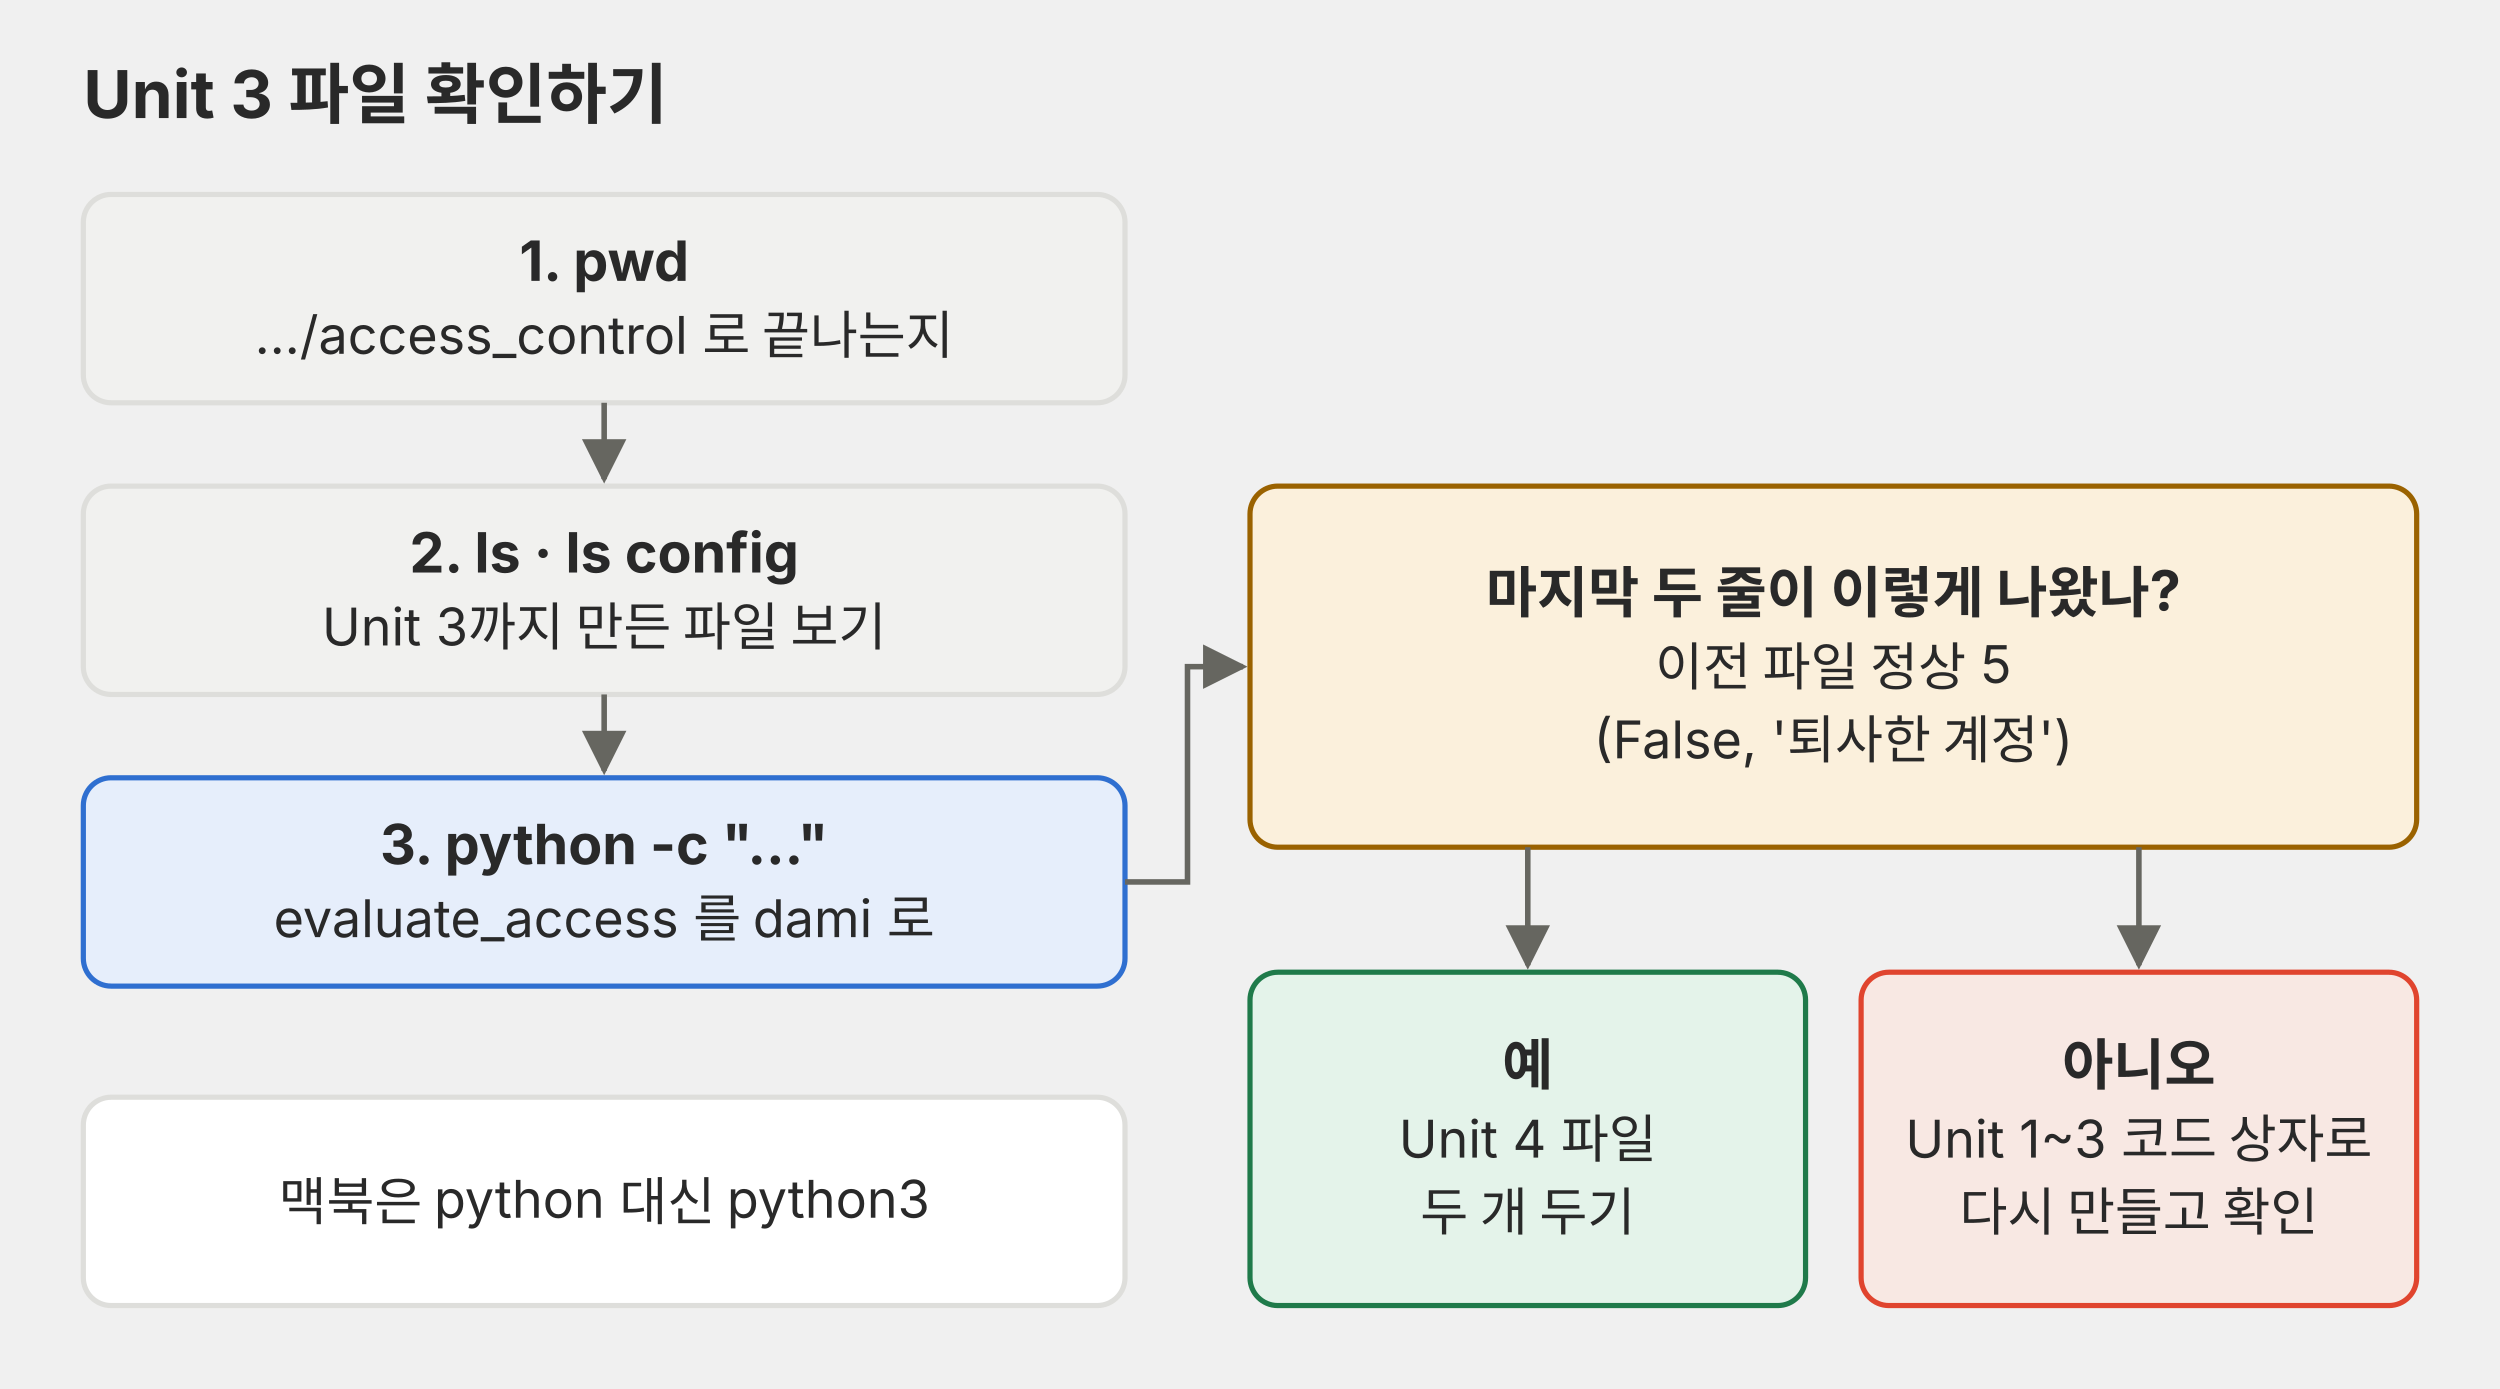
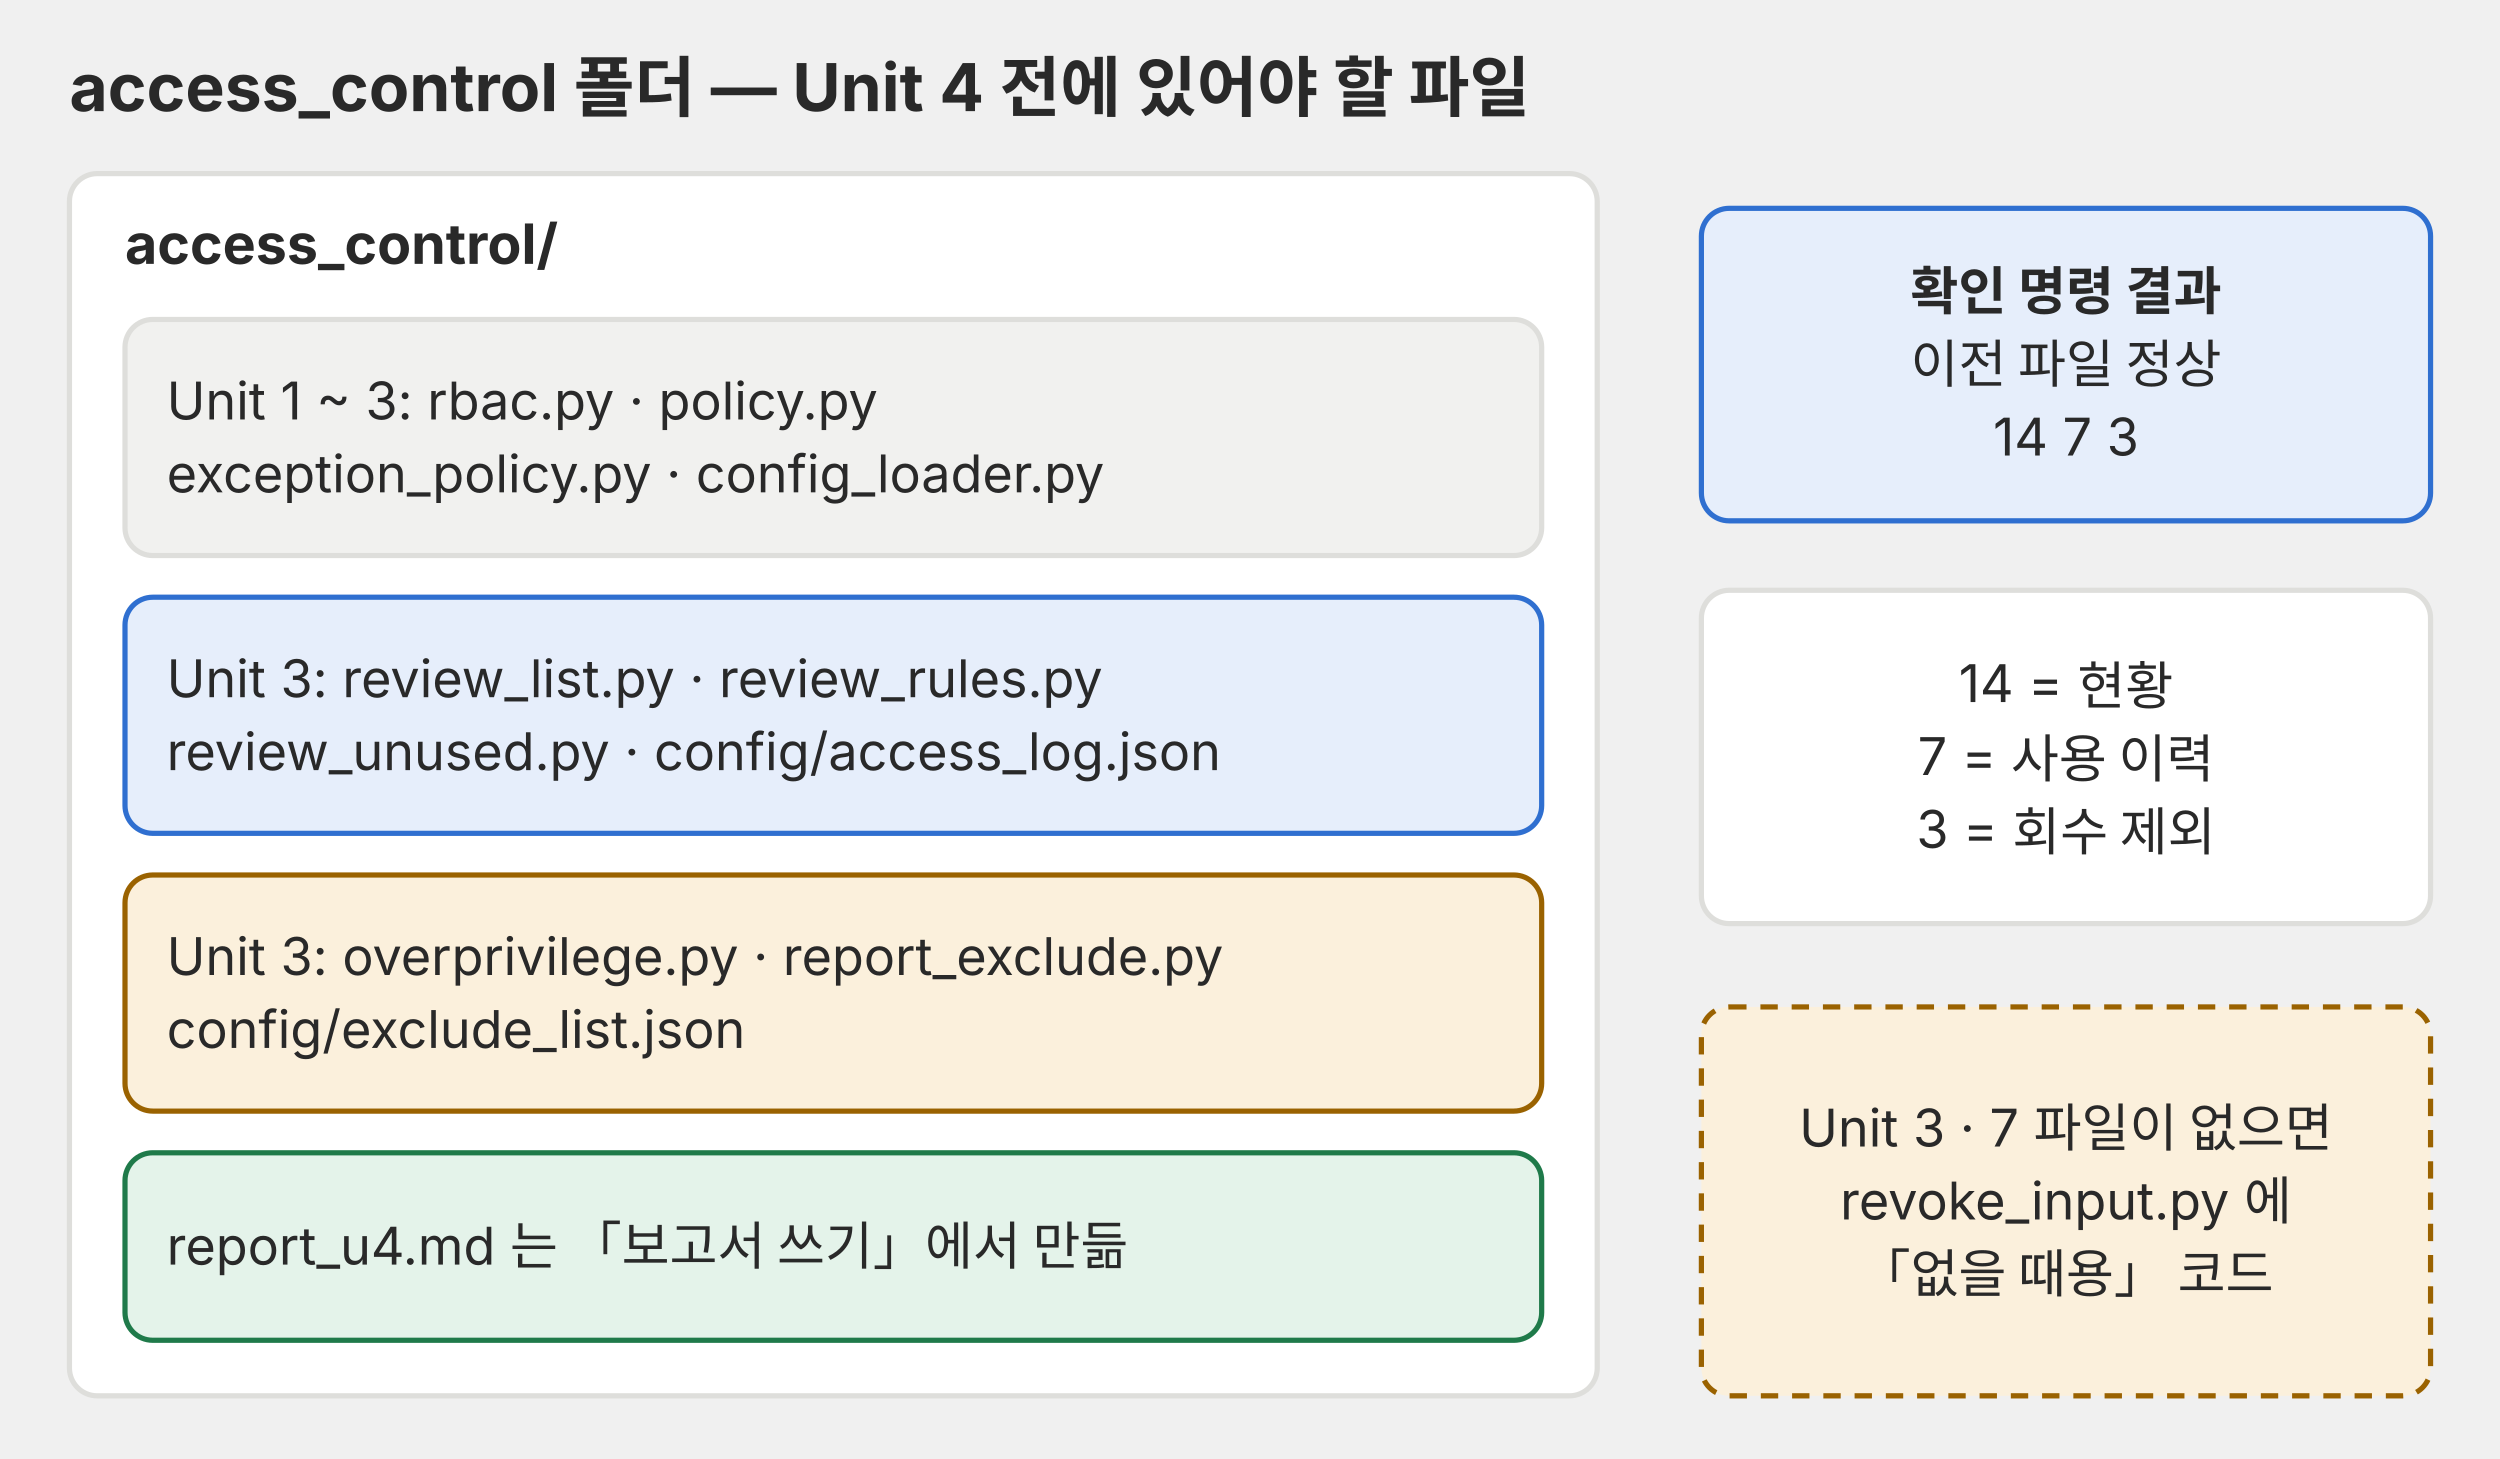
- <svg xmlns="http://www.w3.org/2000/svg" viewBox="0 0 720 400" role="img">
+ <svg xmlns="http://www.w3.org/2000/svg" viewBox="0 0 720 420" role="img">
  <defs>
-     <marker id="a-p02" viewBox="0 0 10 10" refX="9" refY="5" markerWidth="8" markerHeight="8" orient="auto-start-reverse">
-       <path d="M0,0 L10,5 L0,10 z" fill="#666660" />
+     <marker id="a-p02" viewBox="0 0 10 10" refX="9" refY="5" markerWidth="7" markerHeight="7" orient="auto-start-reverse">
+       <path d="M0 0 L10 5 L0 10 z" fill="#666660" />
    </marker>
  </defs>
-   <g font-family="Pretendard, 'Noto Sans KR', -apple-system, 'Segoe UI', sans-serif" fill="#292929">
-     <text x="24" y="34" font-size="19" font-weight="700">Unit 3 파일 확인하기</text>
-     <rect x="24" y="56" width="300" height="60" rx="8" fill="#f1f1ef" stroke="#dededb" stroke-width="1.5" />
-     <text x="174" y="80.9" font-size="16" text-anchor="middle" font-weight="700">1. pwd</text>
-     <text x="174" y="101.9" font-size="15" text-anchor="middle">…/access_control 로 끝나는지</text>
-     <rect x="24" y="140" width="300" height="60" rx="8" fill="#f1f1ef" stroke="#dededb" stroke-width="1.5" />
-     <text x="174" y="164.9" font-size="16" text-anchor="middle" font-weight="700">2. ls · ls config</text>
-     <text x="174" y="185.9" font-size="15" text-anchor="middle">Unit 3까지 만든 파일 보기</text>
-     <rect x="24" y="224" width="300" height="60" rx="8" fill="#e6eefb" stroke="#2f6fd0" stroke-width="1.5" />
-     <text x="174" y="248.9" font-size="16" text-anchor="middle" font-weight="700">3. python -c "…"</text>
-     <text x="174" y="269.9" font-size="15" text-anchor="middle">evaluate_access 를 dami 로</text>
-     <path d="M174,116 L174,138" fill="none" stroke="#666660" stroke-width="1.6" marker-end="url(#a-p02)" />
-     <path d="M174,200 L174,222" fill="none" stroke="#666660" stroke-width="1.6" marker-end="url(#a-p02)" />
-     <rect x="360" y="140" width="336" height="104" rx="8" fill="#fbf0dc" stroke="#9a6200" stroke-width="1.5" />
-     <text x="528" y="176.4" font-size="16" text-anchor="middle" font-weight="700">마지막 두 줄이 이렇게 나왔나?</text>
-     <text x="528" y="197.4" font-size="15" text-anchor="middle">이전 파일 정상 5</text>
-     <text x="528" y="218.4" font-size="15" text-anchor="middle">(False, '퇴사한 계정')</text>
-     <path d="M324,254 L342,254 L342,192 L358,192" fill="none" stroke="#666660" stroke-width="1.6" marker-end="url(#a-p02)" />
-     <rect x="360" y="280" width="160" height="96" rx="8" fill="#e4f3ea" stroke="#1f7a4a" stroke-width="1.5" />
-     <text x="440" y="312.4" font-size="16" text-anchor="middle" font-weight="700">예</text>
-     <text x="440" y="333.4" font-size="15" text-anchor="middle">Unit 4 파일</text>
-     <text x="440" y="354.4" font-size="15" text-anchor="middle">두 개 두기</text>
-     <rect x="536" y="280" width="160" height="96" rx="8" fill="#f8e8e3" stroke="#e0442e" stroke-width="1.5" />
-     <text x="616" y="312.4" font-size="16" text-anchor="middle" font-weight="700">아니오</text>
-     <text x="616" y="333.4" font-size="15" text-anchor="middle">Unit 1~3 코드 상자로</text>
-     <text x="616" y="354.4" font-size="15" text-anchor="middle">다시 만들고 확인</text>
-     <path d="M440,244 L440,278" fill="none" stroke="#666660" stroke-width="1.6" marker-end="url(#a-p02)" />
-     <path d="M616,244 L616,278" fill="none" stroke="#666660" stroke-width="1.6" marker-end="url(#a-p02)" />
-     <rect x="24" y="316" width="300" height="60" rx="8" fill="#ffffff" stroke="#dededb" stroke-width="1.5" />
-     <text x="174" y="351.4" font-size="15" text-anchor="middle">맥북은 python 대신 python3</text>
+   <g font-family="Pretendard, 'Noto Sans KR', -apple-system, 'Segoe UI', sans-serif">
+     <text x="20" y="32" font-size="19" fill="#292929" text-anchor="start" font-weight="700">access_control 폴더 — Unit 4 전에 있어야 할 파일</text>
+     <rect x="20" y="50" width="440" height="352" rx="8" fill="#ffffff" stroke="#dededb" stroke-width="1.5" />
+     <text x="36" y="76" font-size="16" fill="#292929" text-anchor="start" font-weight="700">access_control/</text>
+     <rect x="36" y="92" width="408" height="68" rx="8" fill="#f1f1ef" stroke="#dededb" stroke-width="1.5" />
+     <text x="48" y="120.8" font-size="15" fill="#292929" text-anchor="start">Unit 1 ~ 3: rbac.py · policy.py</text>
+     <text x="48" y="141.8" font-size="15" fill="#292929" text-anchor="start">exception_policy.py · config_loader.py</text>
+     <rect x="36" y="172" width="408" height="68" rx="8" fill="#e6eefb" stroke="#2f6fd0" stroke-width="1.5" />
+     <text x="48" y="200.8" font-size="15" fill="#292929" text-anchor="start">Unit 3: review_list.py · review_rules.py</text>
+     <text x="48" y="221.8" font-size="15" fill="#292929" text-anchor="start">review_unused.py · config/access_log.json</text>
+     <rect x="36" y="252" width="408" height="68" rx="8" fill="#fbf0dc" stroke="#9a6200" stroke-width="1.5" />
+     <text x="48" y="280.8" font-size="15" fill="#292929" text-anchor="start">Unit 3: overprivilege.py · report_exclude.py</text>
+     <text x="48" y="301.8" font-size="15" fill="#292929" text-anchor="start">config/exclude_list.json</text>
+     <rect x="36" y="332" width="408" height="54" rx="8" fill="#e4f3ea" stroke="#1f7a4a" stroke-width="1.5" />
+     <text x="48" y="364.2" font-size="15" fill="#292929" text-anchor="start">report_u4.md 는 「보고서 쓰기」에서 만듦</text>
+     <rect x="490" y="60" width="210" height="90" rx="8" fill="#e6eefb" stroke="#2f6fd0" stroke-width="1.5" />
+     <text x="595" y="89.2" font-size="15" fill="#292929" text-anchor="middle" font-weight="700">확인 명령 결과</text>
+     <text x="595" y="110.2" font-size="15" fill="#292929" text-anchor="middle">이전 파일 정상</text>
+     <text x="595" y="131.2" font-size="15" fill="#292929" text-anchor="middle">14 7 3</text>
+     <rect x="490" y="170" width="210" height="96" rx="8" fill="#ffffff" stroke="#dededb" stroke-width="1.5" />
+     <text x="595" y="202.2" font-size="15" fill="#292929" text-anchor="middle">14 = 현황</text>
+     <text x="595" y="223.2" font-size="15" fill="#292929" text-anchor="middle">7 = 사용 이력</text>
+     <text x="595" y="244.2" font-size="15" fill="#292929" text-anchor="middle">3 = 회수 제외</text>
+     <rect x="490" y="290" width="210" height="112" rx="8" fill="#fbf0dc" stroke="#9a6200" stroke-width="1.5" stroke-dasharray="5 4" />
+     <text x="595" y="330.2" font-size="15" fill="#292929" text-anchor="middle">Unit 3 · 7 파일이 없으면</text>
+     <text x="595" y="351.2" font-size="15" fill="#292929" text-anchor="middle">revoke_input.py 에</text>
+     <text x="595" y="372.2" font-size="15" fill="#292929" text-anchor="middle">「없을 때용」 코드</text>
  </g>
</svg>
